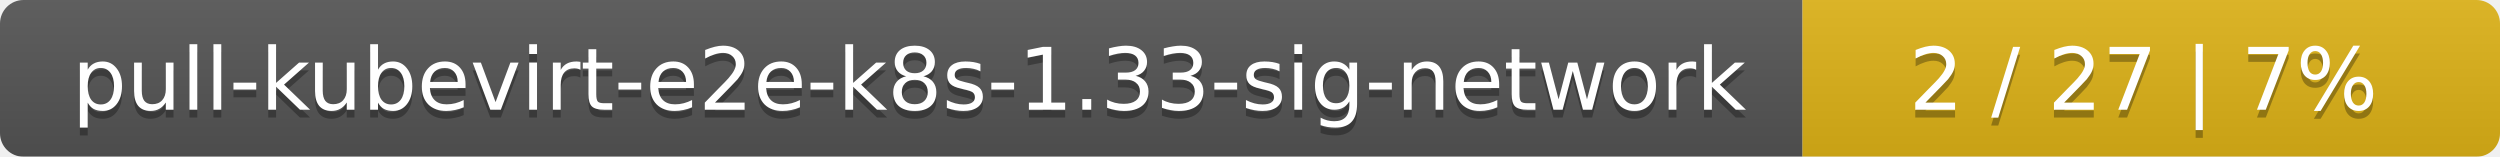
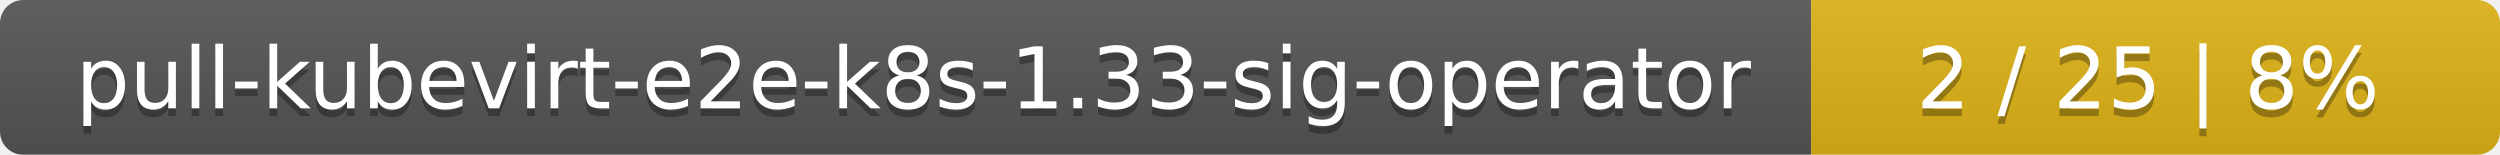
- <svg xmlns="http://www.w3.org/2000/svg" width="319" height="20">
+ <svg xmlns="http://www.w3.org/2000/svg" width="323" height="20">
  <linearGradient id="smooth" x2="0" y2="100%">
    <stop offset="0" stop-color="#bbb" stop-opacity=".1" />
    <stop offset="1" stop-opacity=".1" />
  </linearGradient>
  <mask id="round">
-     <rect width="319" height="20" rx="3" fill="#fff" />
+     <rect width="323" height="20" rx="3" fill="#fff" />
  </mask>
  <g mask="url(#round)">
-     <rect width="230" height="20" fill="#555" />
-     <rect x="230" width="89" height="20" fill="#dfb317" />
-     <rect width="319" height="20" fill="url(#smooth)" />
+     <rect width="234" height="20" fill="#555" />
+     <rect x="234" width="89" height="20" fill="#dfb317" />
+     <rect width="323" height="20" fill="url(#smooth)" />
  </g>
  <g fill="#fff" text-anchor="middle" font-family="DejaVu Sans,Verdana,Geneva,sans-serif" font-size="11">
-     <text x="116" y="15" fill="#010101" fill-opacity=".3">pull-kubevirt-e2e-k8s-1.33-sig-network</text>
-     <text x="116" y="14">pull-kubevirt-e2e-k8s-1.33-sig-network</text>
-     <text x="273.5" y="15" fill="#010101" fill-opacity=".3">2 / 27    |    7%</text>
-     <text x="273.5" y="14">2 / 27    |    7%</text>
+     <text x="118" y="15" fill="#010101" fill-opacity=".3">pull-kubevirt-e2e-k8s-1.33-sig-operator</text>
+     <text x="118" y="14">pull-kubevirt-e2e-k8s-1.33-sig-operator</text>
+     <text x="277.5" y="15" fill="#010101" fill-opacity=".3">2 / 25    |    8%</text>
+     <text x="277.5" y="14">2 / 25    |    8%</text>
  </g>
</svg>
